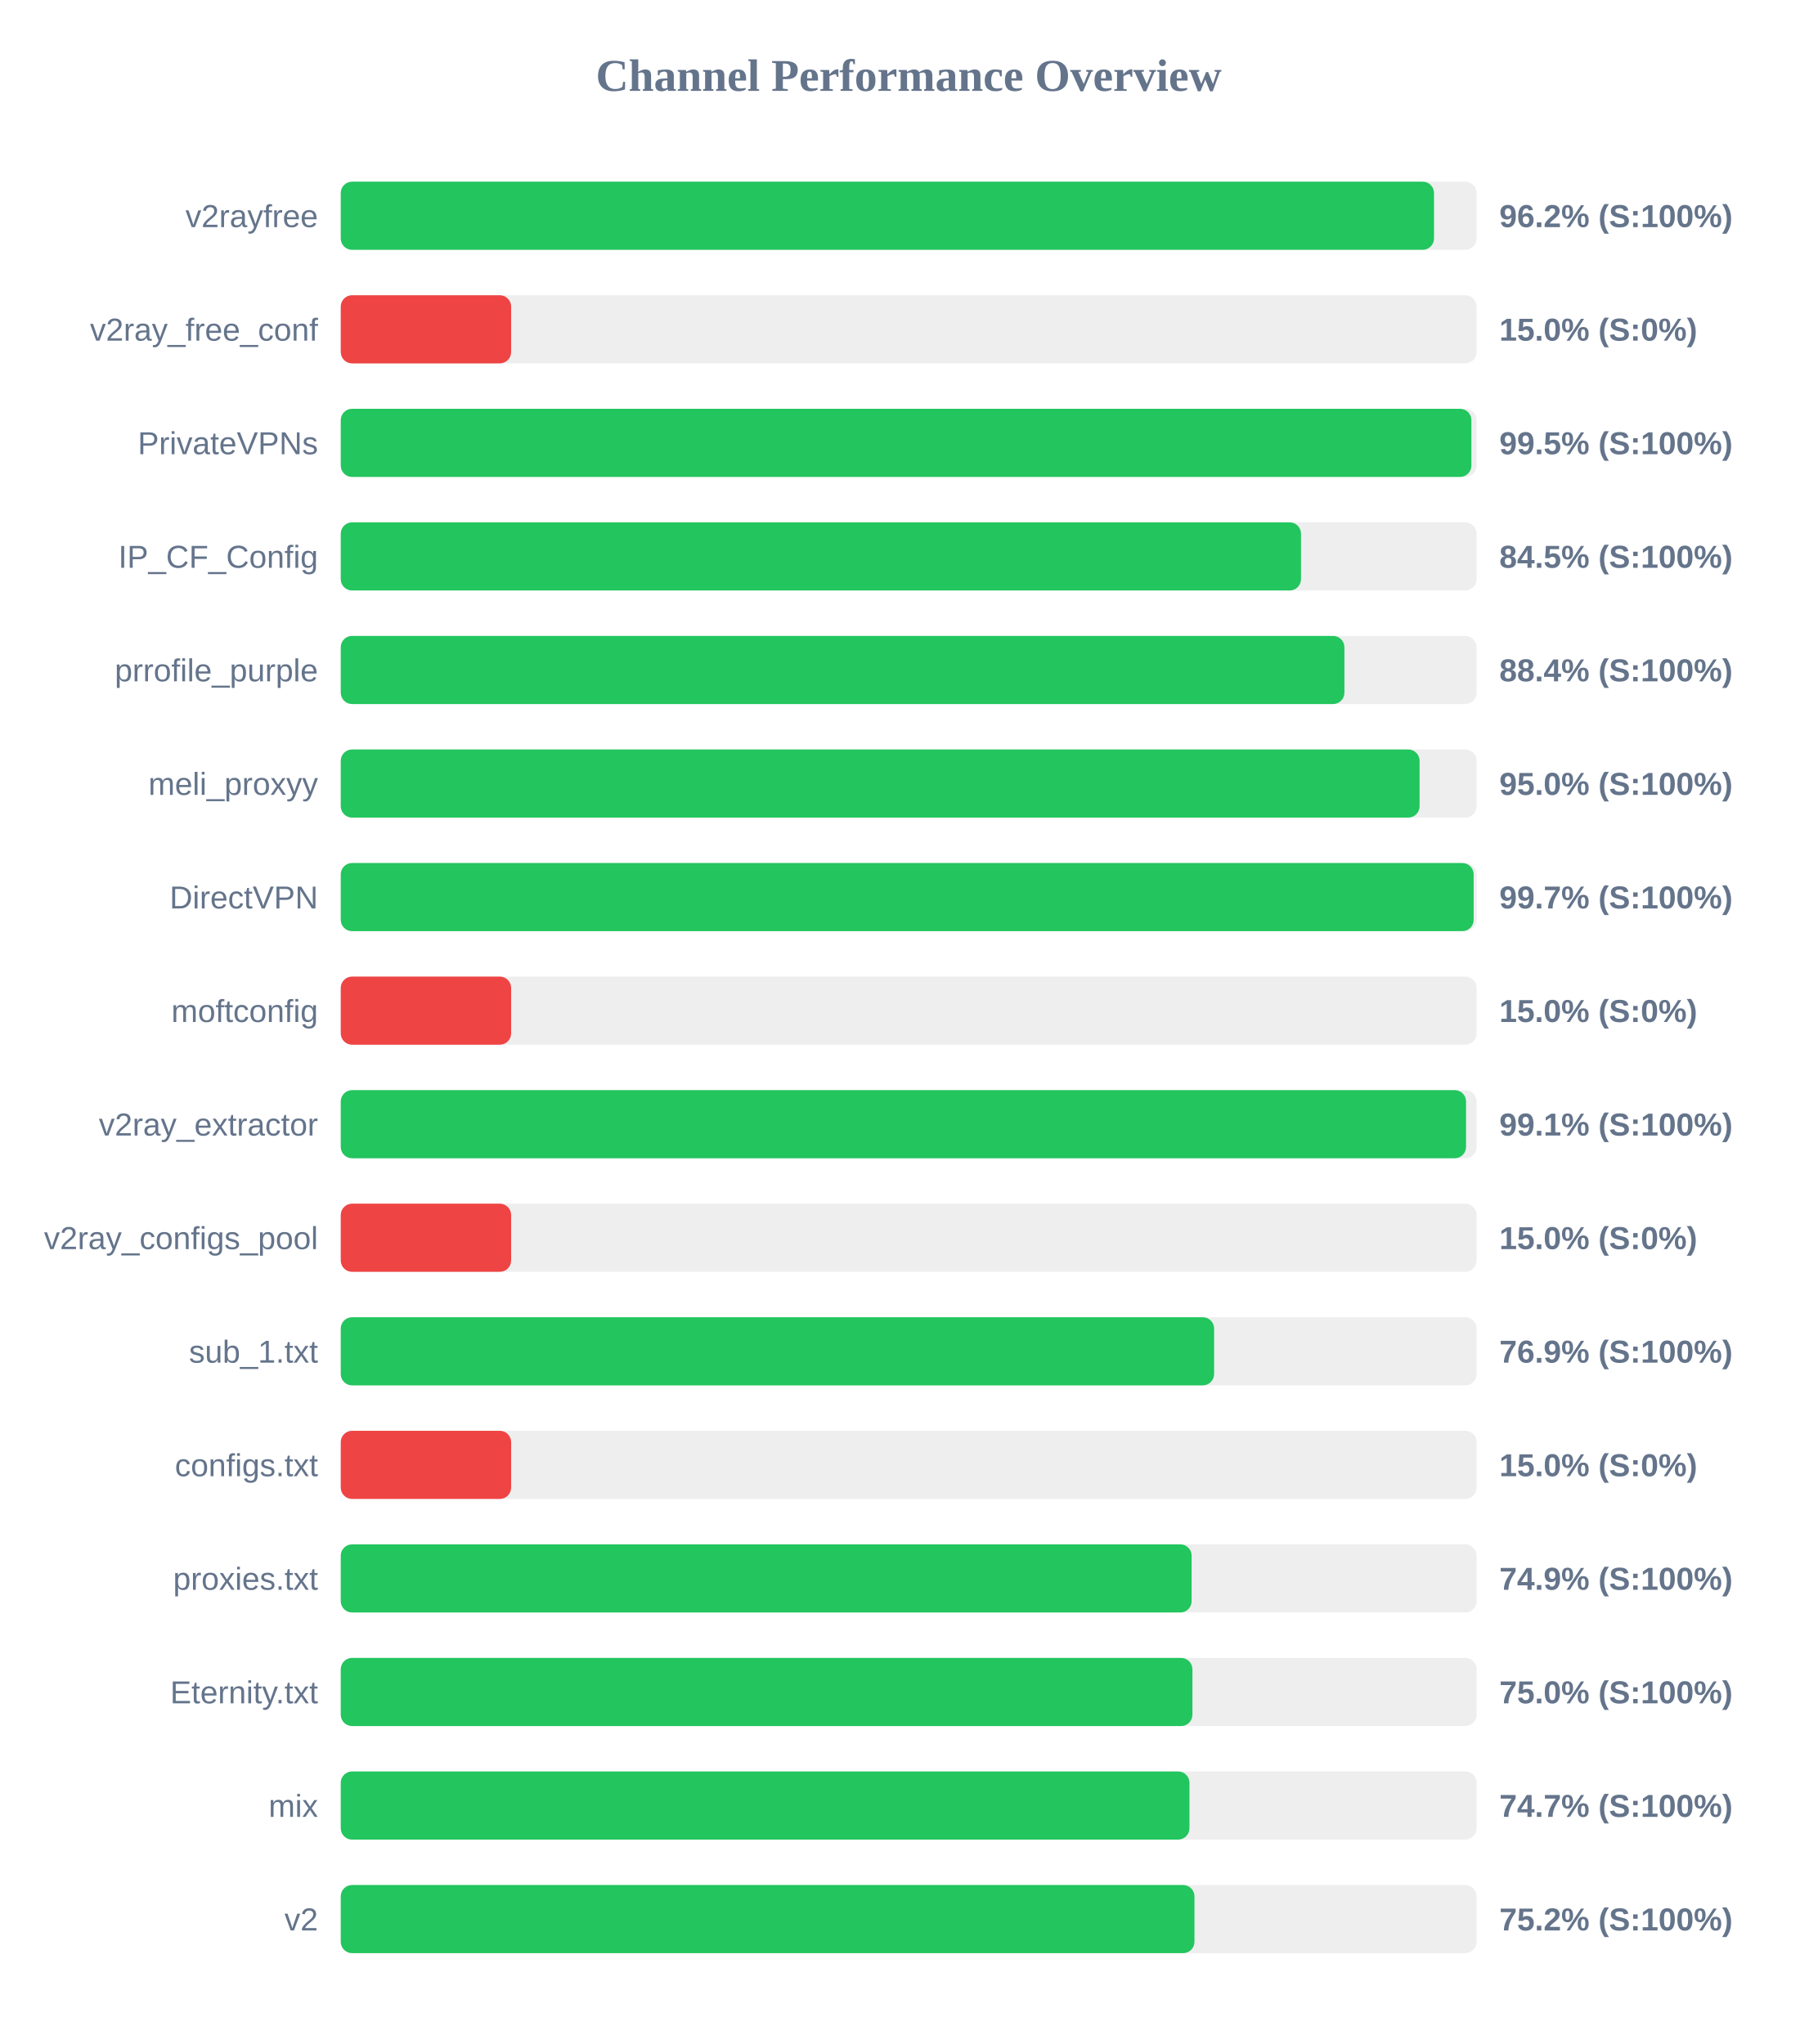
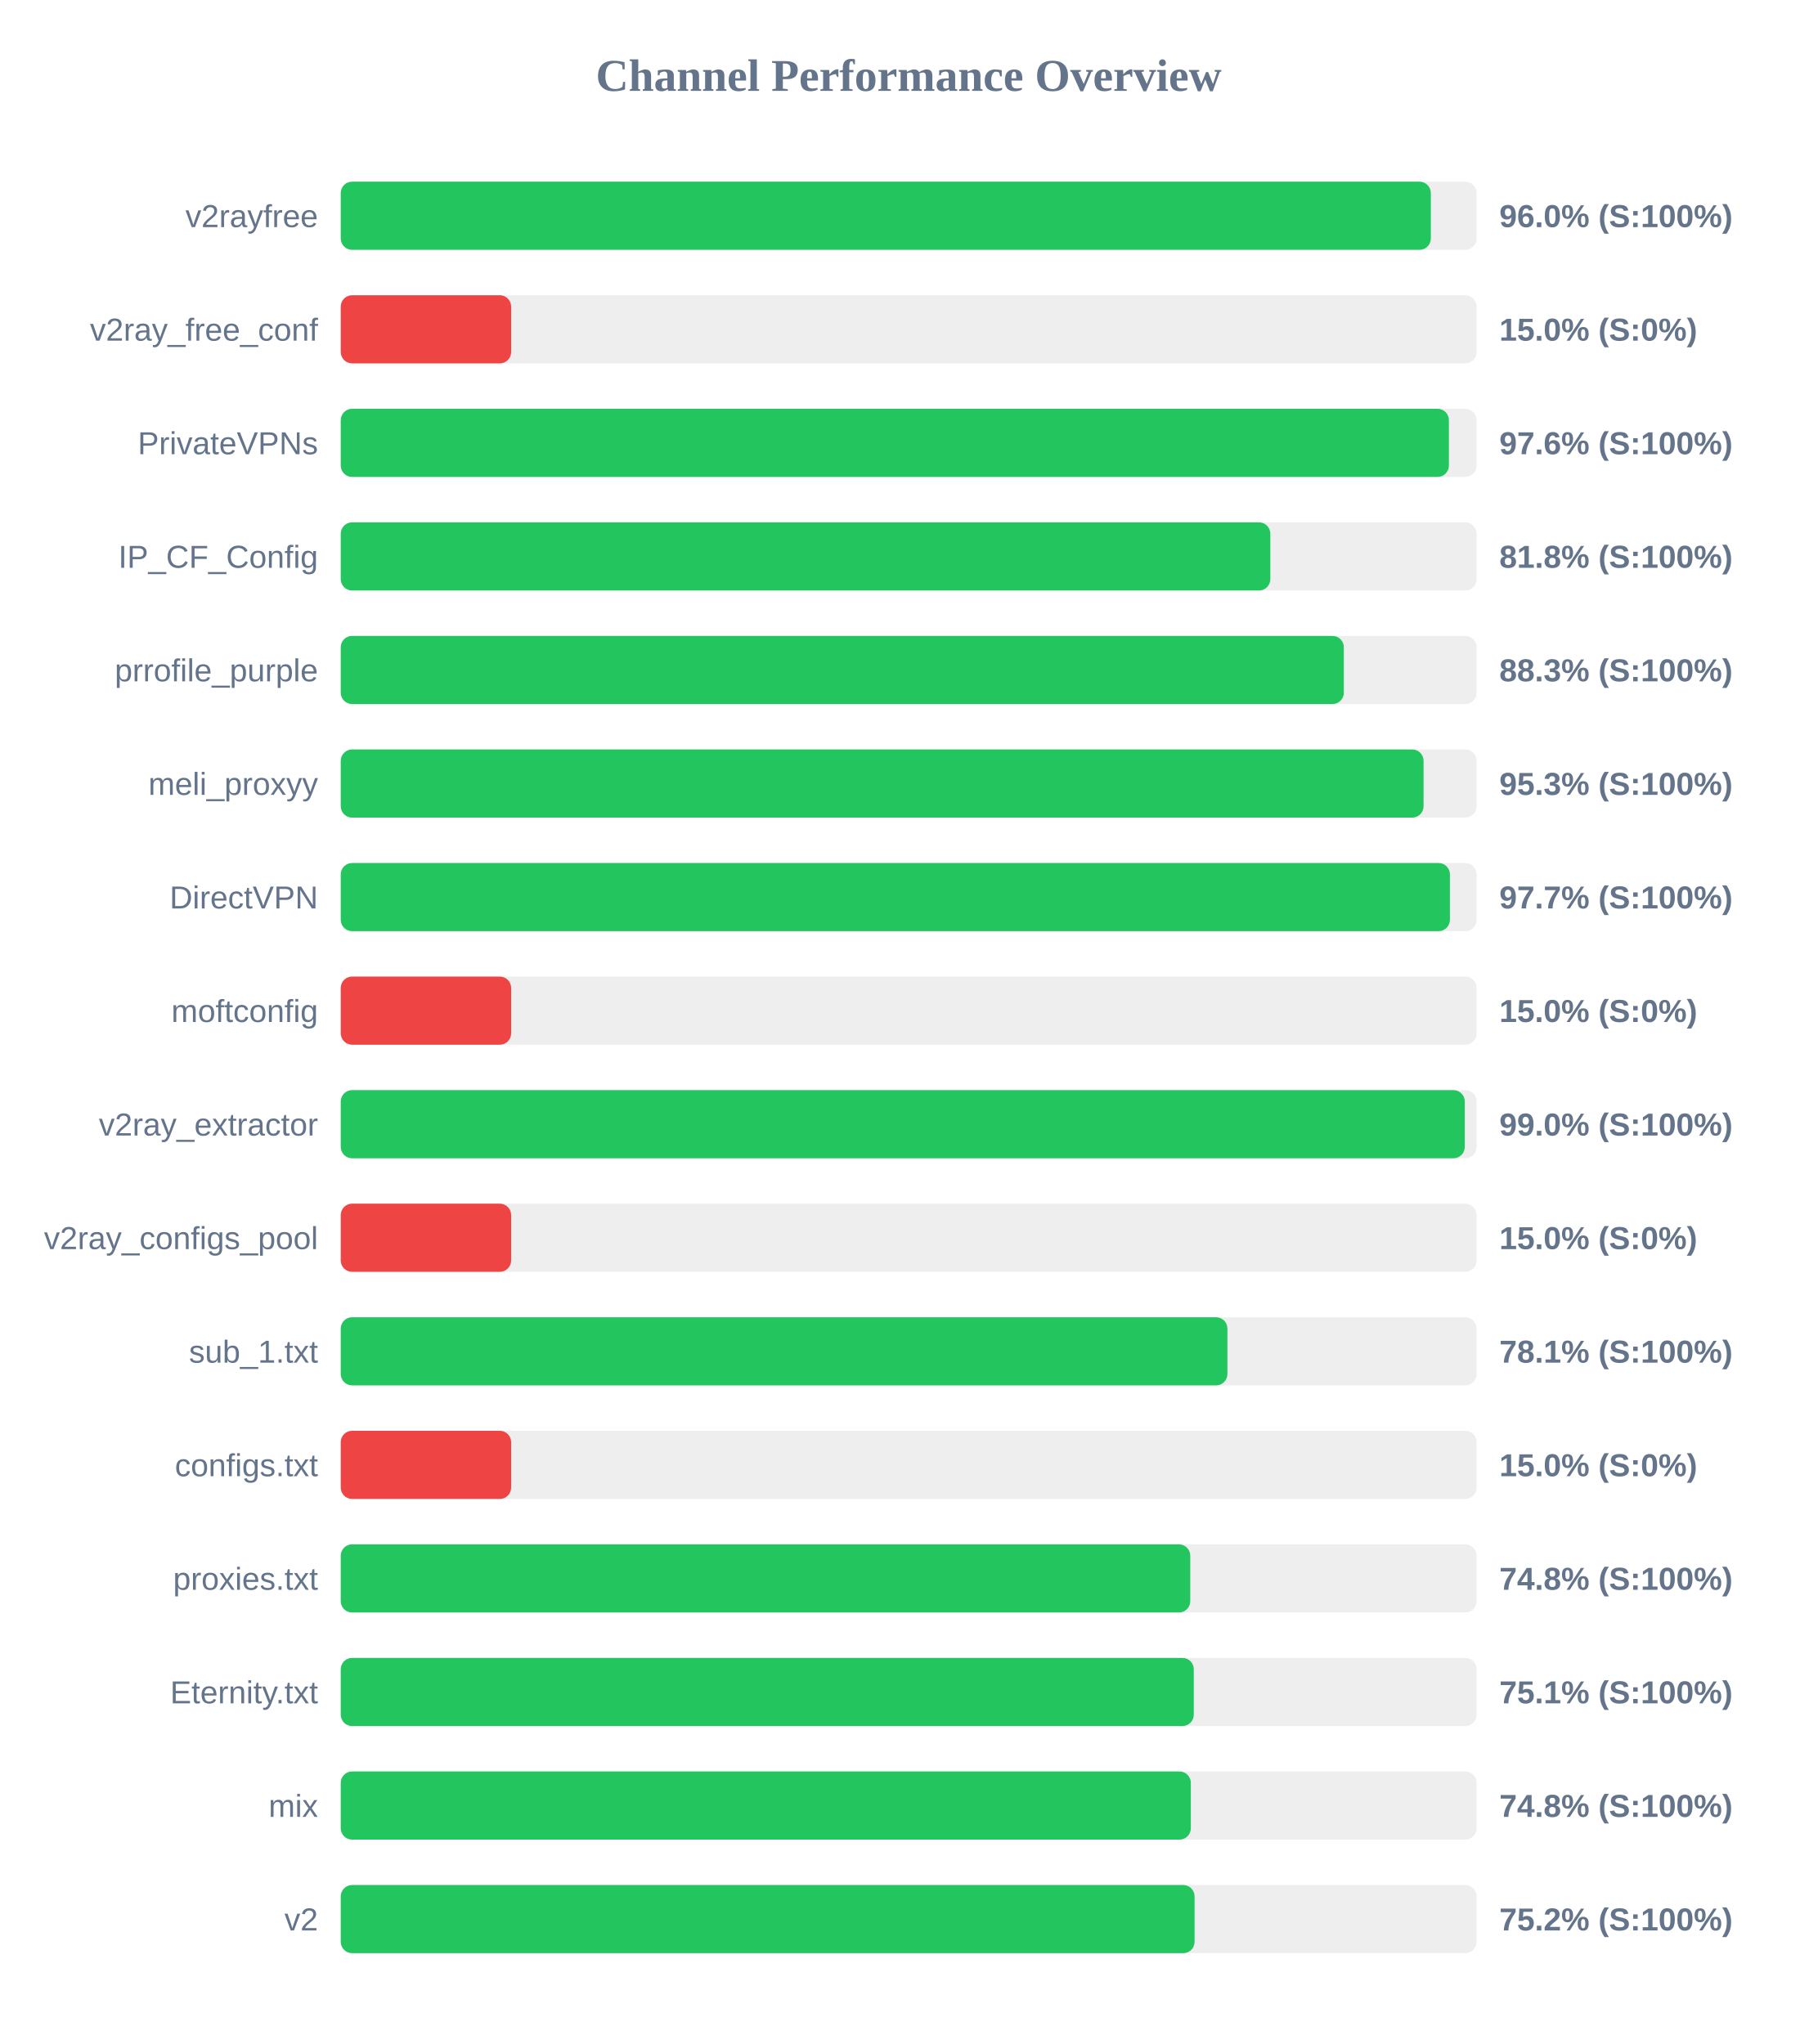
<svg xmlns="http://www.w3.org/2000/svg" width="800" height="900" version="1.1">
  <style>
        .row { font: 14px Arial; fill: #64748b; }
        .score { font: bold 14px Arial; fill: #64748b; }
    </style>
  <text x="400" y="40" text-anchor="middle" font-size="20px" font-weight="bold" fill="#64748b">Channel Performance Overview</text>
  <rect x="150" y="80" width="500" height="30" fill="#eee" rx="5" />
-   <rect x="150" y="80" width="481.25" height="30" fill="#22c55e" rx="5" />
+   <rect x="150" y="80" width="479.85" height="30" fill="#22c55e" rx="5" />
  <text x="140" y="100" text-anchor="end" class="row">v2rayfree</text>
-   <text x="660" y="100" text-anchor="start" class="score">96.2% (S:100%)</text>
+   <text x="660" y="100" text-anchor="start" class="score">96.0% (S:100%)</text>
  <rect x="150" y="130" width="500" height="30" fill="#eee" rx="5" />
  <rect x="150" y="130" width="75.0" height="30" fill="#ef4444" rx="5" />
  <text x="140" y="150" text-anchor="end" class="row">v2ray_free_conf</text>
  <text x="660" y="150" text-anchor="start" class="score">15.0% (S:0%)</text>
  <rect x="150" y="180" width="500" height="30" fill="#eee" rx="5" />
-   <rect x="150" y="180" width="497.7" height="30" fill="#22c55e" rx="5" />
+   <rect x="150" y="180" width="487.8" height="30" fill="#22c55e" rx="5" />
  <text x="140" y="200" text-anchor="end" class="row">PrivateVPNs</text>
-   <text x="660" y="200" text-anchor="start" class="score">99.5% (S:100%)</text>
+   <text x="660" y="200" text-anchor="start" class="score">97.6% (S:100%)</text>
  <rect x="150" y="230" width="500" height="30" fill="#eee" rx="5" />
-   <rect x="150" y="230" width="422.7" height="30" fill="#22c55e" rx="5" />
+   <rect x="150" y="230" width="409.2" height="30" fill="#22c55e" rx="5" />
  <text x="140" y="250" text-anchor="end" class="row">IP_CF_Config</text>
-   <text x="660" y="250" text-anchor="start" class="score">84.5% (S:100%)</text>
+   <text x="660" y="250" text-anchor="start" class="score">81.8% (S:100%)</text>
  <rect x="150" y="280" width="500" height="30" fill="#eee" rx="5" />
-   <rect x="150" y="280" width="441.8" height="30" fill="#22c55e" rx="5" />
+   <rect x="150" y="280" width="441.55" height="30" fill="#22c55e" rx="5" />
  <text x="140" y="300" text-anchor="end" class="row">prrofile_purple</text>
-   <text x="660" y="300" text-anchor="start" class="score">88.4% (S:100%)</text>
+   <text x="660" y="300" text-anchor="start" class="score">88.3% (S:100%)</text>
  <rect x="150" y="330" width="500" height="30" fill="#eee" rx="5" />
-   <rect x="150" y="330" width="474.9" height="30" fill="#22c55e" rx="5" />
+   <rect x="150" y="330" width="476.65" height="30" fill="#22c55e" rx="5" />
  <text x="140" y="350" text-anchor="end" class="row">meli_proxyy</text>
-   <text x="660" y="350" text-anchor="start" class="score">95.0% (S:100%)</text>
+   <text x="660" y="350" text-anchor="start" class="score">95.3% (S:100%)</text>
  <rect x="150" y="380" width="500" height="30" fill="#eee" rx="5" />
-   <rect x="150" y="380" width="498.7" height="30" fill="#22c55e" rx="5" />
+   <rect x="150" y="380" width="488.25" height="30" fill="#22c55e" rx="5" />
  <text x="140" y="400" text-anchor="end" class="row">DirectVPN</text>
-   <text x="660" y="400" text-anchor="start" class="score">99.7% (S:100%)</text>
+   <text x="660" y="400" text-anchor="start" class="score">97.7% (S:100%)</text>
  <rect x="150" y="430" width="500" height="30" fill="#eee" rx="5" />
  <rect x="150" y="430" width="75.0" height="30" fill="#ef4444" rx="5" />
  <text x="140" y="450" text-anchor="end" class="row">moftconfig</text>
  <text x="660" y="450" text-anchor="start" class="score">15.0% (S:0%)</text>
  <rect x="150" y="480" width="500" height="30" fill="#eee" rx="5" />
-   <rect x="150" y="480" width="495.35" height="30" fill="#22c55e" rx="5" />
+   <rect x="150" y="480" width="494.8" height="30" fill="#22c55e" rx="5" />
  <text x="140" y="500" text-anchor="end" class="row">v2ray_extractor</text>
-   <text x="660" y="500" text-anchor="start" class="score">99.1% (S:100%)</text>
+   <text x="660" y="500" text-anchor="start" class="score">99.0% (S:100%)</text>
  <rect x="150" y="530" width="500" height="30" fill="#eee" rx="5" />
  <rect x="150" y="530" width="75.0" height="30" fill="#ef4444" rx="5" />
  <text x="140" y="550" text-anchor="end" class="row">v2ray_configs_pool</text>
  <text x="660" y="550" text-anchor="start" class="score">15.0% (S:0%)</text>
  <rect x="150" y="580" width="500" height="30" fill="#eee" rx="5" />
-   <rect x="150" y="580" width="384.45" height="30" fill="#22c55e" rx="5" />
+   <rect x="150" y="580" width="390.3" height="30" fill="#22c55e" rx="5" />
  <text x="140" y="600" text-anchor="end" class="row">sub_1.txt</text>
-   <text x="660" y="600" text-anchor="start" class="score">76.9% (S:100%)</text>
+   <text x="660" y="600" text-anchor="start" class="score">78.1% (S:100%)</text>
  <rect x="150" y="630" width="500" height="30" fill="#eee" rx="5" />
  <rect x="150" y="630" width="75.0" height="30" fill="#ef4444" rx="5" />
  <text x="140" y="650" text-anchor="end" class="row">configs.txt</text>
  <text x="660" y="650" text-anchor="start" class="score">15.0% (S:0%)</text>
  <rect x="150" y="680" width="500" height="30" fill="#eee" rx="5" />
-   <rect x="150" y="680" width="374.55" height="30" fill="#22c55e" rx="5" />
+   <rect x="150" y="680" width="373.95" height="30" fill="#22c55e" rx="5" />
  <text x="140" y="700" text-anchor="end" class="row">proxies.txt</text>
-   <text x="660" y="700" text-anchor="start" class="score">74.9% (S:100%)</text>
+   <text x="660" y="700" text-anchor="start" class="score">74.8% (S:100%)</text>
  <rect x="150" y="730" width="500" height="30" fill="#eee" rx="5" />
-   <rect x="150" y="730" width="374.9" height="30" fill="#22c55e" rx="5" />
+   <rect x="150" y="730" width="375.5" height="30" fill="#22c55e" rx="5" />
  <text x="140" y="750" text-anchor="end" class="row">Eternity.txt</text>
-   <text x="660" y="750" text-anchor="start" class="score">75.0% (S:100%)</text>
+   <text x="660" y="750" text-anchor="start" class="score">75.1% (S:100%)</text>
  <rect x="150" y="780" width="500" height="30" fill="#eee" rx="5" />
-   <rect x="150" y="780" width="373.6" height="30" fill="#22c55e" rx="5" />
+   <rect x="150" y="780" width="374.2" height="30" fill="#22c55e" rx="5" />
  <text x="140" y="800" text-anchor="end" class="row">mix</text>
-   <text x="660" y="800" text-anchor="start" class="score">74.7% (S:100%)</text>
+   <text x="660" y="800" text-anchor="start" class="score">74.8% (S:100%)</text>
  <rect x="150" y="830" width="500" height="30" fill="#eee" rx="5" />
-   <rect x="150" y="830" width="375.8" height="30" fill="#22c55e" rx="5" />
+   <rect x="150" y="830" width="375.85" height="30" fill="#22c55e" rx="5" />
  <text x="140" y="850" text-anchor="end" class="row">v2</text>
  <text x="660" y="850" text-anchor="start" class="score">75.2% (S:100%)</text>
</svg>
